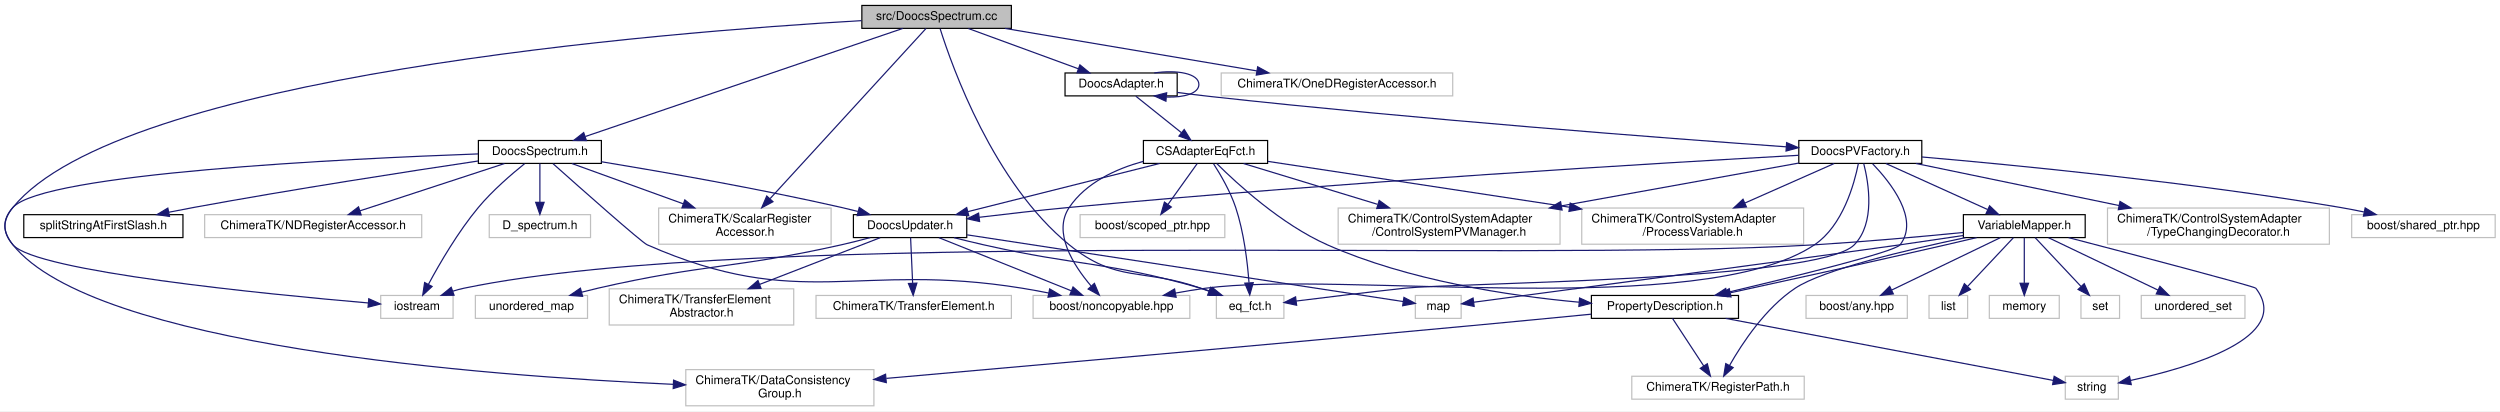
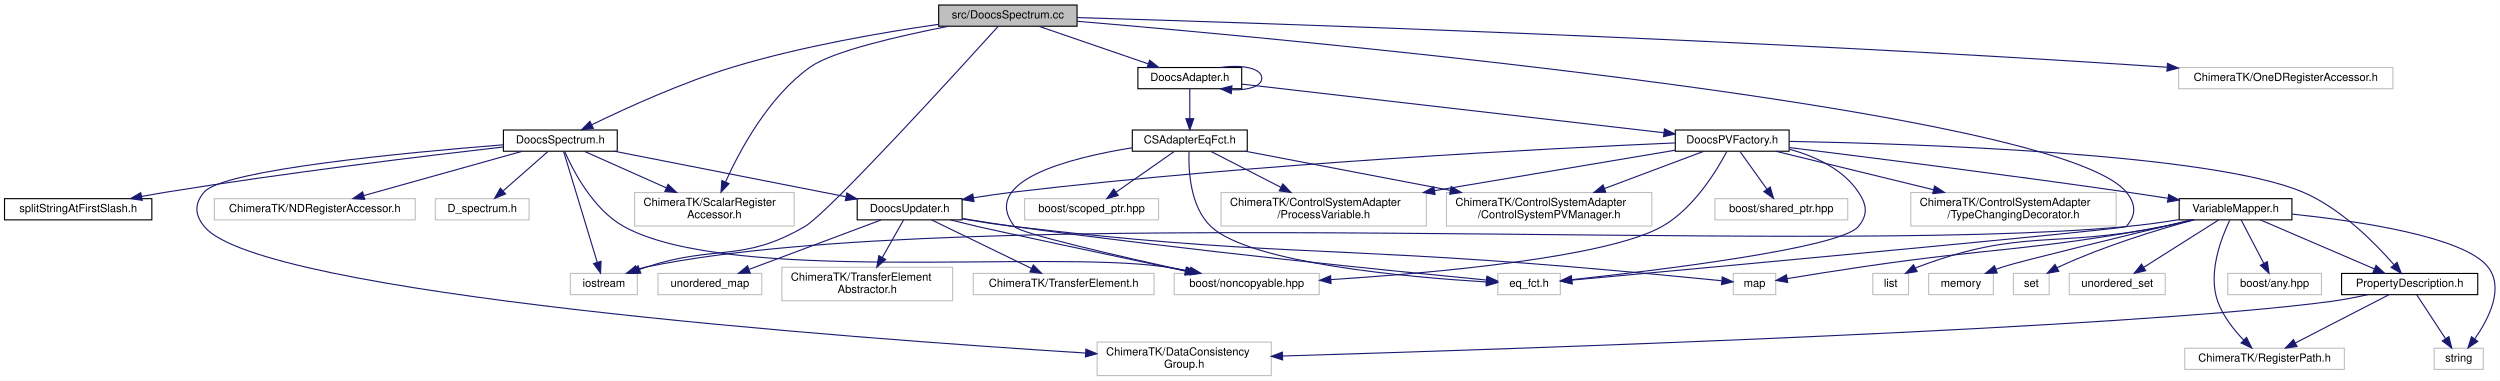
- <svg xmlns="http://www.w3.org/2000/svg" xmlns:xlink="http://www.w3.org/1999/xlink" width="2073pt" height="341pt" viewBox="0.00 0.00 2073.22 341.00">
+ <svg xmlns="http://www.w3.org/2000/svg" xmlns:xlink="http://www.w3.org/1999/xlink" width="2240pt" height="341pt" viewBox="0.00 0.00 2239.90 341.00">
  <g id="graph0" class="graph" transform="scale(1 1) rotate(0) translate(4 337)">
-     <polygon fill="#ffffff" stroke="transparent" points="-4,4 -4,-337 2069.22,-337 2069.22,4 -4,4" />
+     <polygon fill="#ffffff" stroke="transparent" points="-4,4 -4,-337 2235.903,-337 2235.903,4 -4,4" />
    <g id="node1" class="node">
-       <polygon fill="#bfbfbf" stroke="#000000" points="710.721,-313.5 710.721,-332.5 834.721,-332.5 834.721,-313.5 710.721,-313.5" />
-       <text text-anchor="middle" x="772.721" y="-320.5" font-family="Helvetica,sans-Serif" font-size="10.00" fill="#000000">src/DoocsSpectrum.cc</text>
+       <polygon fill="#bfbfbf" stroke="#000000" points="837,-313.5 837,-332.5 961,-332.5 961,-313.5 837,-313.5" />
+       <text text-anchor="middle" x="899" y="-320.5" font-family="Helvetica,sans-Serif" font-size="10.00" fill="#000000">src/DoocsSpectrum.cc</text>
    </g>
    <g id="node2" class="node">
      <g id="a_node2">
        <a xlink:href="_doocs_spectrum_8h.html" target="_top" xlink:title="DoocsSpectrum.h">
-           <polygon fill="#ffffff" stroke="#000000" points="392.721,-201.5 392.721,-220.5 494.721,-220.5 494.721,-201.5 392.721,-201.5" />
-           <text text-anchor="middle" x="443.721" y="-208.5" font-family="Helvetica,sans-Serif" font-size="10.00" fill="#000000">DoocsSpectrum.h</text>
+           <polygon fill="#ffffff" stroke="#000000" points="447,-201.5 447,-220.5 549,-220.5 549,-201.5 447,-201.5" />
+           <text text-anchor="middle" x="498" y="-208.5" font-family="Helvetica,sans-Serif" font-size="10.00" fill="#000000">DoocsSpectrum.h</text>
        </a>
      </g>
    </g>
    <g id="edge1" class="edge">
-       <path fill="none" stroke="#191970" d="M744.67,-313.451C685.548,-293.324 548.108,-246.536 481.395,-223.825" />
-       <polygon fill="#191970" stroke="#191970" points="482.294,-220.434 471.7,-220.525 480.038,-227.061 482.294,-220.434" />
+       <path fill="none" stroke="#191970" d="M836.947,-315.213C786.663,-307.998 714.342,-295.553 653,-277 607.277,-263.171 556.806,-240.124 526.256,-225.249" />
+       <polygon fill="#191970" stroke="#191970" points="527.587,-222.003 517.069,-220.729 524.496,-228.284 527.587,-222.003" />
    </g>
    <g id="node8" class="node">
-       <polygon fill="#ffffff" stroke="#bfbfbf" points="1004.721,-73 1004.721,-92 1060.72,-92 1060.72,-73 1004.721,-73" />
-       <text text-anchor="middle" x="1032.72" y="-80" font-family="Helvetica,sans-Serif" font-size="10.00" fill="#000000">eq_fct.h</text>
+       <polygon fill="#ffffff" stroke="#bfbfbf" points="1338,-73 1338,-92 1394,-92 1394,-73 1338,-73" />
+       <text text-anchor="middle" x="1366" y="-80" font-family="Helvetica,sans-Serif" font-size="10.00" fill="#000000">eq_fct.h</text>
+     </g>
+     <g id="edge47" class="edge">
+       <path fill="none" stroke="#191970" d="M961.031,-317.939C1170.277,-300.24 1840.465,-238.2 1901,-165 1909.78,-154.382 1910.264,-144.198 1901,-134 1898.902,-131.69 1526.415,-97.25 1404.285,-86.015" />
+       <polygon fill="#191970" stroke="#191970" points="1404.538,-82.524 1394.26,-85.093 1403.897,-89.495 1404.538,-82.524" />
+     </g>
+     <g id="node13" class="node">
+       <polygon fill="#ffffff" stroke="#bfbfbf" points="564.5,-134.5 564.5,-164.5 707.5,-164.5 707.5,-134.5 564.5,-134.5" />
+       <text text-anchor="start" x="572.5" y="-152.5" font-family="Helvetica,sans-Serif" font-size="10.00" fill="#000000">ChimeraTK/ScalarRegister</text>
+       <text text-anchor="middle" x="636" y="-141.5" font-family="Helvetica,sans-Serif" font-size="10.00" fill="#000000">Accessor.h</text>
    </g>
    <g id="edge49" class="edge">
-       <path fill="none" stroke="#191970" d="M775.672,-313.105C785.47,-281.95 819.91,-184.933 882.721,-134 922.347,-101.866 943.626,-115.024 991.721,-98 993.96,-97.207 996.263,-96.377 998.581,-95.531" />
-       <polygon fill="#191970" stroke="#191970" points="999.907,-98.772 1008.067,-92.014 997.474,-92.209 999.907,-98.772" />
-     </g>
-     <g id="node13" class="node">
-       <polygon fill="#ffffff" stroke="#bfbfbf" points="542.221,-134.5 542.221,-164.5 685.221,-164.5 685.221,-134.5 542.221,-134.5" />
-       <text text-anchor="start" x="550.221" y="-152.5" font-family="Helvetica,sans-Serif" font-size="10.00" fill="#000000">ChimeraTK/ScalarRegister</text>
-       <text text-anchor="middle" x="613.721" y="-141.5" font-family="Helvetica,sans-Serif" font-size="10.00" fill="#000000">Accessor.h</text>
-     </g>
-     <g id="edge51" class="edge">
-       <path fill="none" stroke="#191970" d="M763.946,-313.425C739.451,-286.697 669.836,-210.733 634.639,-172.327" />
-       <polygon fill="#191970" stroke="#191970" points="637.017,-169.74 627.68,-164.732 631.856,-174.47 637.017,-169.74" />
+       <path fill="none" stroke="#191970" d="M845.727,-313.466C801.178,-304.721 741.827,-291.03 722,-277 684.957,-250.787 659.193,-203.181 646.06,-174.143" />
+       <polygon fill="#191970" stroke="#191970" points="649.152,-172.476 641.944,-164.711 642.736,-175.276 649.152,-172.476" />
    </g>
    <g id="node15" class="node">
-       <polygon fill="#ffffff" stroke="#bfbfbf" points="311.721,-73 311.721,-92 371.721,-92 371.721,-73 311.721,-73" />
-       <text text-anchor="middle" x="341.721" y="-80" font-family="Helvetica,sans-Serif" font-size="10.00" fill="#000000">iostream</text>
-     </g>
-     <g id="edge52" class="edge">
-       <path fill="none" stroke="#191970" d="M710.54,-319.913C544.229,-310.229 95.761,-274.281 6.721,-165 -1.982,-154.319 -2.251,-144.456 6.721,-134 25.733,-111.842 216.621,-93.087 301.453,-85.776" />
-       <polygon fill="#191970" stroke="#191970" points="301.827,-89.257 311.494,-84.922 301.233,-82.282 301.827,-89.257" />
+       <polygon fill="#ffffff" stroke="#bfbfbf" points="507,-73 507,-92 567,-92 567,-73 507,-73" />
+       <text text-anchor="middle" x="537" y="-80" font-family="Helvetica,sans-Serif" font-size="10.00" fill="#000000">iostream</text>
+     </g>
+     <g id="edge50" class="edge">
+       <path fill="none" stroke="#191970" d="M890.273,-313.336C856.962,-276.533 738.604,-146.575 717,-134 661.102,-101.464 637.512,-117.985 576,-98 573.72,-97.259 571.381,-96.453 569.037,-95.61" />
+       <polygon fill="#191970" stroke="#191970" points="570.097,-92.269 559.505,-92.013 567.626,-98.818 570.097,-92.269" />
    </g>
    <g id="node16" class="node">
      <g id="a_node16">
        <a xlink:href="_doocs_adapter_8h.html" target="_top" xlink:title="DoocsAdapter.h">
-           <polygon fill="#ffffff" stroke="#000000" points="879.221,-257.5 879.221,-276.5 972.221,-276.5 972.221,-257.5 879.221,-257.5" />
-           <text text-anchor="middle" x="925.721" y="-264.5" font-family="Helvetica,sans-Serif" font-size="10.00" fill="#000000">DoocsAdapter.h</text>
+           <polygon fill="#ffffff" stroke="#000000" points="1015.5,-257.5 1015.5,-276.5 1108.5,-276.5 1108.5,-257.5 1015.5,-257.5" />
+           <text text-anchor="middle" x="1062" y="-264.5" font-family="Helvetica,sans-Serif" font-size="10.00" fill="#000000">DoocsAdapter.h</text>
        </a>
      </g>
    </g>
    <g id="edge16" class="edge">
-       <path fill="none" stroke="#191970" d="M799.022,-313.373C824.133,-304.182 862.164,-290.262 890.008,-280.071" />
-       <polygon fill="#191970" stroke="#191970" points="891.574,-283.225 899.762,-276.501 889.168,-276.652 891.574,-283.225" />
+       <path fill="none" stroke="#191970" d="M927.021,-313.373C954.008,-304.102 995.002,-290.018 1024.731,-279.804" />
+       <polygon fill="#191970" stroke="#191970" points="1026.025,-283.06 1034.345,-276.501 1023.75,-276.44 1026.025,-283.06" />
    </g>
    <g id="node33" class="node">
-       <polygon fill="#ffffff" stroke="#bfbfbf" points="1008.721,-257.5 1008.721,-276.5 1200.72,-276.5 1200.72,-257.5 1008.721,-257.5" />
-       <text text-anchor="middle" x="1104.72" y="-264.5" font-family="Helvetica,sans-Serif" font-size="10.00" fill="#000000">ChimeraTK/OneDRegisterAccessor.h</text>
-     </g>
-     <g id="edge50" class="edge">
-       <path fill="none" stroke="#191970" d="M829.416,-313.437C887.31,-303.672 977.133,-288.521 1038.317,-278.201" />
-       <polygon fill="#191970" stroke="#191970" points="1038.98,-281.638 1048.259,-276.524 1037.816,-274.736 1038.98,-281.638" />
+       <polygon fill="#ffffff" stroke="#bfbfbf" points="1948,-257.5 1948,-276.5 2140,-276.5 2140,-257.5 1948,-257.5" />
+       <text text-anchor="middle" x="2044" y="-264.5" font-family="Helvetica,sans-Serif" font-size="10.00" fill="#000000">ChimeraTK/OneDRegisterAccessor.h</text>
+     </g>
+     <g id="edge48" class="edge">
+       <path fill="none" stroke="#191970" d="M961.179,-321.24C1122.109,-316.465 1565.445,-301.929 1934,-277 1935.124,-276.924 1936.254,-276.846 1937.39,-276.767" />
+       <polygon fill="#191970" stroke="#191970" points="1938.018,-280.23 1947.736,-276.01 1937.507,-273.249 1938.018,-280.23" />
    </g>
    <g id="node3" class="node">
-       <polygon fill="#ffffff" stroke="#bfbfbf" points="401.721,-140 401.721,-159 485.721,-159 485.721,-140 401.721,-140" />
-       <text text-anchor="middle" x="443.721" y="-147" font-family="Helvetica,sans-Serif" font-size="10.00" fill="#000000">D_spectrum.h</text>
+       <polygon fill="#ffffff" stroke="#bfbfbf" points="386,-140 386,-159 470,-159 470,-140 386,-140" />
+       <text text-anchor="middle" x="428" y="-147" font-family="Helvetica,sans-Serif" font-size="10.00" fill="#000000">D_spectrum.h</text>
    </g>
    <g id="edge2" class="edge">
-       <path fill="none" stroke="#191970" d="M443.721,-201.391C443.721,-192.866 443.721,-180.139 443.721,-169.423" />
-       <polygon fill="#191970" stroke="#191970" points="447.221,-169.245 443.721,-159.245 440.221,-169.245 447.221,-169.245" />
+       <path fill="none" stroke="#191970" d="M487.062,-201.391C476.338,-191.968 459.771,-177.413 446.91,-166.114" />
+       <polygon fill="#191970" stroke="#191970" points="448.914,-163.216 439.092,-159.245 444.294,-168.475 448.914,-163.216" />
    </g>
    <g id="node4" class="node">
-       <polygon fill="#ffffff" stroke="#bfbfbf" points="852.721,-73 852.721,-92 982.721,-92 982.721,-73 852.721,-73" />
-       <text text-anchor="middle" x="917.721" y="-80" font-family="Helvetica,sans-Serif" font-size="10.00" fill="#000000">boost/noncopyable.hpp</text>
+       <polygon fill="#ffffff" stroke="#bfbfbf" points="1048,-73 1048,-92 1178,-92 1178,-73 1048,-73" />
+       <text text-anchor="middle" x="1113" y="-80" font-family="Helvetica,sans-Serif" font-size="10.00" fill="#000000">boost/noncopyable.hpp</text>
    </g>
    <g id="edge3" class="edge">
-       <path fill="none" stroke="#191970" d="M454.643,-201.247C477.383,-180.984 528.091,-136.035 532.721,-134 660.097,-77.995 706.372,-120.286 843.721,-98 850.847,-96.844 858.326,-95.469 865.679,-94.023" />
-       <polygon fill="#191970" stroke="#191970" points="866.473,-97.433 875.581,-92.02 865.086,-90.572 866.473,-97.433" />
+       <path fill="none" stroke="#191970" d="M501.894,-201.328C509.333,-184.282 527.327,-149.258 555,-134 649.447,-81.924 932.208,-113.088 1039,-98 1046.501,-96.94 1054.38,-95.571 1062.087,-94.085" />
+       <polygon fill="#191970" stroke="#191970" points="1062.956,-97.48 1072.071,-92.08 1061.578,-90.617 1062.956,-97.48" />
    </g>
    <g id="node5" class="node">
      <g id="a_node5">
        <a xlink:href="_doocs_updater_8h.html" target="_top" xlink:title="DoocsUpdater.h">
-           <polygon fill="#ffffff" stroke="#000000" points="703.721,-140 703.721,-159 797.721,-159 797.721,-140 703.721,-140" />
-           <text text-anchor="middle" x="750.721" y="-147" font-family="Helvetica,sans-Serif" font-size="10.00" fill="#000000">DoocsUpdater.h</text>
+           <polygon fill="#ffffff" stroke="#000000" points="764,-140 764,-159 858,-159 858,-140 764,-140" />
+           <text text-anchor="middle" x="811" y="-147" font-family="Helvetica,sans-Serif" font-size="10.00" fill="#000000">DoocsUpdater.h</text>
        </a>
      </g>
    </g>
    <g id="edge4" class="edge">
-       <path fill="none" stroke="#191970" d="M494.729,-202.898C545.432,-194.543 625.301,-180.569 693.721,-165 698.172,-163.987 702.799,-162.858 707.405,-161.683" />
-       <polygon fill="#191970" stroke="#191970" points="708.597,-164.989 717.382,-159.067 706.821,-158.218 708.597,-164.989" />
+       <path fill="none" stroke="#191970" d="M546.563,-201.458C602.563,-190.455 694.515,-172.388 753.895,-160.72" />
+       <polygon fill="#191970" stroke="#191970" points="754.723,-164.125 763.861,-158.762 753.374,-157.256 754.723,-164.125" />
    </g>
    <g id="node11" class="node">
      <g id="a_node11">
        <a xlink:href="split_string_at_first_slash_8h.html" target="_top" xlink:title="splitStringAtFirstSlash.h">
-           <polygon fill="#ffffff" stroke="#000000" points="15.72,-140 15.72,-159 147.72,-159 147.72,-140 15.72,-140" />
-           <text text-anchor="middle" x="81.721" y="-147" font-family="Helvetica,sans-Serif" font-size="10.00" fill="#000000">splitStringAtFirstSlash.h</text>
+           <polygon fill="#ffffff" stroke="#000000" points="0,-140 0,-159 132,-159 132,-140 0,-140" />
+           <text text-anchor="middle" x="66" y="-147" font-family="Helvetica,sans-Serif" font-size="10.00" fill="#000000">splitStringAtFirstSlash.h</text>
        </a>
      </g>
    </g>
    <g id="edge11" class="edge">
-       <path fill="none" stroke="#191970" d="M392.536,-203.505C335.039,-194.921 238.99,-180.086 156.72,-165 150.043,-163.775 143.045,-162.423 136.12,-161.042" />
-       <polygon fill="#191970" stroke="#191970" points="136.569,-157.562 126.073,-159.01 135.181,-164.423 136.569,-157.562" />
+       <path fill="none" stroke="#191970" d="M446.851,-205.314C378.22,-197.457 252.617,-182.278 146,-165 138.523,-163.788 130.675,-162.405 122.937,-160.976" />
+       <polygon fill="#191970" stroke="#191970" points="123.344,-157.491 112.87,-159.081 122.049,-164.371 123.344,-157.491" />
    </g>
    <g id="node12" class="node">
-       <polygon fill="#ffffff" stroke="#bfbfbf" points="165.72,-140 165.72,-159 345.721,-159 345.721,-140 165.72,-140" />
-       <text text-anchor="middle" x="255.72" y="-147" font-family="Helvetica,sans-Serif" font-size="10.00" fill="#000000">ChimeraTK/NDRegisterAccessor.h</text>
+       <polygon fill="#ffffff" stroke="#bfbfbf" points="188,-140 188,-159 368,-159 368,-140 188,-140" />
+       <text text-anchor="middle" x="278" y="-147" font-family="Helvetica,sans-Serif" font-size="10.00" fill="#000000">ChimeraTK/NDRegisterAccessor.h</text>
    </g>
    <g id="edge12" class="edge">
-       <path fill="none" stroke="#191970" d="M414.346,-201.391C382.062,-190.83 330.067,-173.821 294.466,-162.175" />
-       <polygon fill="#191970" stroke="#191970" points="295.482,-158.825 284.889,-159.042 293.305,-165.478 295.482,-158.825" />
+       <path fill="none" stroke="#191970" d="M463.625,-201.391C425.443,-190.717 363.698,-173.457 322.012,-161.803" />
+       <polygon fill="#191970" stroke="#191970" points="322.707,-158.363 312.134,-159.042 320.822,-165.105 322.707,-158.363" />
    </g>
    <g id="edge13" class="edge">
-       <path fill="none" stroke="#191970" d="M470.283,-201.391C494.888,-192.489 532.156,-179.007 562.537,-168.017" />
-       <polygon fill="#191970" stroke="#191970" points="563.921,-171.238 572.134,-164.545 561.54,-164.655 563.921,-171.238" />
+       <path fill="none" stroke="#191970" d="M519.562,-201.391C539.104,-192.682 568.484,-179.589 592.842,-168.734" />
+       <polygon fill="#191970" stroke="#191970" points="594.532,-171.812 602.241,-164.545 591.683,-165.418 594.532,-171.812" />
    </g>
    <g id="node14" class="node">
-       <polygon fill="#ffffff" stroke="#bfbfbf" points="564.721,-.5 564.721,-30.5 720.721,-30.5 720.721,-.5 564.721,-.5" />
-       <text text-anchor="start" x="572.721" y="-18.5" font-family="Helvetica,sans-Serif" font-size="10.00" fill="#000000">ChimeraTK/DataConsistency</text>
-       <text text-anchor="middle" x="642.721" y="-7.5" font-family="Helvetica,sans-Serif" font-size="10.00" fill="#000000">Group.h</text>
+       <polygon fill="#ffffff" stroke="#bfbfbf" points="979,-.5 979,-30.5 1135,-30.5 1135,-.5 979,-.5" />
+       <text text-anchor="start" x="987" y="-18.5" font-family="Helvetica,sans-Serif" font-size="10.00" fill="#000000">ChimeraTK/DataConsistency</text>
+       <text text-anchor="middle" x="1057" y="-7.5" font-family="Helvetica,sans-Serif" font-size="10.00" fill="#000000">Group.h</text>
    </g>
    <g id="edge14" class="edge">
-       <path fill="none" stroke="#191970" d="M392.565,-209.384C282.72,-205.387 32.146,-193.242 6.721,-165 -2.498,-154.76 -1.879,-144.764 6.721,-134 73.778,-50.067 395.762,-25.404 554.231,-18.298" />
-       <polygon fill="#191970" stroke="#191970" points="554.59,-21.786 564.429,-17.855 554.286,-14.792 554.59,-21.786" />
+       <path fill="none" stroke="#191970" d="M446.763,-207.249C361.059,-200.451 196.264,-184.932 179,-165 169.98,-154.586 170.316,-144.697 179,-134 228.389,-73.16 755.524,-34.091 968.493,-20.685" />
+       <polygon fill="#191970" stroke="#191970" points="968.938,-24.164 978.701,-20.047 968.502,-17.178 968.938,-24.164" />
    </g>
    <g id="edge15" class="edge">
-       <path fill="none" stroke="#191970" d="M431.057,-201.283C420.133,-192.524 404.331,-178.917 392.721,-165 375.948,-144.896 360.736,-118.78 351.377,-101.37" />
-       <polygon fill="#191970" stroke="#191970" points="354.326,-99.459 346.574,-92.237 348.13,-102.717 354.326,-99.459" />
+       <path fill="none" stroke="#191970" d="M500.931,-201.342C507.312,-180.318 522.566,-130.06 531.05,-102.104" />
+       <polygon fill="#191970" stroke="#191970" points="534.48,-102.856 534.035,-92.27 527.781,-100.823 534.48,-102.856" />
    </g>
    <g id="edge7" class="edge">
-       <path fill="none" stroke="#191970" d="M774.648,-139.9C803.418,-128.358 851.877,-108.916 884.322,-95.899" />
-       <polygon fill="#191970" stroke="#191970" points="885.86,-99.053 893.838,-92.082 883.254,-92.557 885.86,-99.053" />
+       <path fill="none" stroke="#191970" d="M847.717,-139.928C855.708,-137.913 864.126,-135.841 872,-134 889.894,-129.816 992.319,-108.052 1057.753,-94.189" />
+       <polygon fill="#191970" stroke="#191970" points="1058.861,-97.532 1067.919,-92.036 1057.411,-90.684 1058.861,-97.532" />
    </g>
    <g id="node6" class="node">
-       <polygon fill="#ffffff" stroke="#bfbfbf" points="501.221,-67.5 501.221,-97.5 654.221,-97.5 654.221,-67.5 501.221,-67.5" />
-       <text text-anchor="start" x="509.221" y="-85.5" font-family="Helvetica,sans-Serif" font-size="10.00" fill="#000000">ChimeraTK/TransferElement</text>
-       <text text-anchor="middle" x="577.721" y="-74.5" font-family="Helvetica,sans-Serif" font-size="10.00" fill="#000000">Abstractor.h</text>
+       <polygon fill="#ffffff" stroke="#bfbfbf" points="696.5,-67.5 696.5,-97.5 849.5,-97.5 849.5,-67.5 696.5,-67.5" />
+       <text text-anchor="start" x="704.5" y="-85.5" font-family="Helvetica,sans-Serif" font-size="10.00" fill="#000000">ChimeraTK/TransferElement</text>
+       <text text-anchor="middle" x="773" y="-74.5" font-family="Helvetica,sans-Serif" font-size="10.00" fill="#000000">Abstractor.h</text>
    </g>
    <g id="edge5" class="edge">
-       <path fill="none" stroke="#191970" d="M725.934,-139.9C699.913,-129.823 658.345,-113.725 625.844,-101.138" />
-       <polygon fill="#191970" stroke="#191970" points="627.097,-97.87 616.508,-97.522 624.569,-104.397 627.097,-97.87" />
+       <path fill="none" stroke="#191970" d="M805.556,-139.9C800.6,-131.164 793.079,-117.902 786.513,-106.326" />
+       <polygon fill="#191970" stroke="#191970" points="789.498,-104.493 781.52,-97.522 783.409,-107.947 789.498,-104.493" />
    </g>
    <g id="node7" class="node">
-       <polygon fill="#ffffff" stroke="#bfbfbf" points="672.721,-73 672.721,-92 834.721,-92 834.721,-73 672.721,-73" />
-       <text text-anchor="middle" x="753.721" y="-80" font-family="Helvetica,sans-Serif" font-size="10.00" fill="#000000">ChimeraTK/TransferElement.h</text>
+       <polygon fill="#ffffff" stroke="#bfbfbf" points="868,-73 868,-92 1030,-92 1030,-73 868,-73" />
+       <text text-anchor="middle" x="949" y="-80" font-family="Helvetica,sans-Serif" font-size="10.00" fill="#000000">ChimeraTK/TransferElement.h</text>
    </g>
    <g id="edge6" class="edge">
-       <path fill="none" stroke="#191970" d="M751.15,-139.9C751.587,-130.149 752.276,-114.76 752.831,-102.37" />
-       <polygon fill="#191970" stroke="#191970" points="756.341,-102.228 753.292,-92.082 749.348,-101.915 756.341,-102.228" />
+       <path fill="none" stroke="#191970" d="M830.772,-139.9C854.136,-128.557 893.214,-109.584 920.003,-96.578" />
+       <polygon fill="#191970" stroke="#191970" points="921.798,-99.598 929.265,-92.082 918.74,-93.301 921.798,-99.598" />
    </g>
    <g id="edge8" class="edge">
-       <path fill="none" stroke="#191970" d="M787.096,-139.931C795.184,-137.894 803.729,-135.813 811.721,-134 891.283,-115.948 913.3,-120.501 991.721,-98 994.463,-97.213 997.283,-96.324 1000.097,-95.38" />
-       <polygon fill="#191970" stroke="#191970" points="1001.279,-98.674 1009.527,-92.024 998.933,-92.079 1001.279,-98.674" />
+       <path fill="none" stroke="#191970" d="M858.265,-141.212C873.191,-138.727 889.763,-136.106 905,-134 1061.51,-112.369 1248.888,-93.645 1327.898,-86.078" />
+       <polygon fill="#191970" stroke="#191970" points="1328.25,-89.56 1337.873,-85.126 1327.586,-82.591 1328.25,-89.56" />
    </g>
    <g id="node9" class="node">
-       <polygon fill="#ffffff" stroke="#bfbfbf" points="1169.72,-73 1169.72,-92 1207.72,-92 1207.72,-73 1169.72,-73" />
-       <text text-anchor="middle" x="1188.72" y="-80" font-family="Helvetica,sans-Serif" font-size="10.00" fill="#000000">map</text>
+       <polygon fill="#ffffff" stroke="#bfbfbf" points="1549,-73 1549,-92 1587,-92 1587,-73 1549,-73" />
+       <text text-anchor="middle" x="1568" y="-80" font-family="Helvetica,sans-Serif" font-size="10.00" fill="#000000">map</text>
    </g>
    <g id="edge9" class="edge">
-       <path fill="none" stroke="#191970" d="M798.01,-142.266C888.881,-128.366 1085.452,-98.297 1159.611,-86.953" />
-       <polygon fill="#191970" stroke="#191970" points="1160.281,-90.391 1169.637,-85.419 1159.223,-83.472 1160.281,-90.391" />
+       <path fill="none" stroke="#191970" d="M858.218,-140.849C873.142,-138.348 889.725,-135.808 905,-134 1125.373,-107.921 1181.851,-116.379 1403,-98 1450.4,-94.061 1505.387,-88.746 1538.397,-85.474" />
+       <polygon fill="#191970" stroke="#191970" points="1539.102,-88.921 1548.706,-84.448 1538.409,-81.956 1539.102,-88.921" />
    </g>
    <g id="node10" class="node">
-       <polygon fill="#ffffff" stroke="#bfbfbf" points="390.221,-73 390.221,-92 483.221,-92 483.221,-73 390.221,-73" />
-       <text text-anchor="middle" x="436.721" y="-80" font-family="Helvetica,sans-Serif" font-size="10.00" fill="#000000">unordered_map</text>
+       <polygon fill="#ffffff" stroke="#bfbfbf" points="585.5,-73 585.5,-92 678.5,-92 678.5,-73 585.5,-73" />
+       <text text-anchor="middle" x="632" y="-80" font-family="Helvetica,sans-Serif" font-size="10.00" fill="#000000">unordered_map</text>
    </g>
    <g id="edge10" class="edge">
-       <path fill="none" stroke="#191970" d="M717.69,-139.982C709.865,-137.877 701.525,-135.753 693.721,-134 604.745,-114.016 580.604,-118.393 491.721,-98 487.36,-97 482.83,-95.871 478.324,-94.69" />
-       <polygon fill="#191970" stroke="#191970" points="479.143,-91.285 468.575,-92.05 477.313,-98.042 479.143,-91.285" />
-     </g>
-     <g id="edge28" class="edge">
-       <path fill="none" stroke="#191970" d="M953.23,-276.525C971.922,-279.308 990.221,-276.133 990.221,-267 990.221,-259.58 978.14,-256.092 963.585,-256.538" />
-       <polygon fill="#191970" stroke="#191970" points="962.874,-253.088 953.23,-257.475 963.505,-260.059 962.874,-253.088" />
+       <path fill="none" stroke="#191970" d="M785.354,-139.9C754.383,-128.308 702.127,-108.749 667.349,-95.731" />
+       <polygon fill="#191970" stroke="#191970" points="668.191,-92.309 657.599,-92.082 665.737,-98.865 668.191,-92.309" />
+     </g>
+     <g id="edge23" class="edge">
+       <path fill="none" stroke="#191970" d="M1089.509,-276.525C1108.201,-279.308 1126.5,-276.133 1126.5,-267 1126.5,-259.58 1114.42,-256.092 1099.864,-256.538" />
+       <polygon fill="#191970" stroke="#191970" points="1099.153,-253.088 1089.509,-257.475 1099.784,-260.059 1099.153,-253.088" />
    </g>
    <g id="node17" class="node">
      <g id="a_node17">
        <a xlink:href="_c_s_adapter_eq_fct_8h.html" target="_top" xlink:title="CSAdapterEqFct.h">
-           <polygon fill="#ffffff" stroke="#000000" points="944.221,-201.5 944.221,-220.5 1047.22,-220.5 1047.22,-201.5 944.221,-201.5" />
-           <text text-anchor="middle" x="995.721" y="-208.5" font-family="Helvetica,sans-Serif" font-size="10.00" fill="#000000">CSAdapterEqFct.h</text>
+           <polygon fill="#ffffff" stroke="#000000" points="1010.5,-201.5 1010.5,-220.5 1113.5,-220.5 1113.5,-201.5 1010.5,-201.5" />
+           <text text-anchor="middle" x="1062" y="-208.5" font-family="Helvetica,sans-Serif" font-size="10.00" fill="#000000">CSAdapterEqFct.h</text>
        </a>
      </g>
    </g>
    <g id="edge17" class="edge">
-       <path fill="none" stroke="#191970" d="M937.914,-257.245C948.353,-248.894 963.586,-236.708 975.794,-226.941" />
-       <polygon fill="#191970" stroke="#191970" points="978.045,-229.623 983.667,-220.643 973.672,-224.157 978.045,-229.623" />
-     </g>
-     <g id="node24" class="node">
-       <g id="a_node24">
-         <a xlink:href="_doocs_p_v_factory_8h.html" target="_top" xlink:title="DoocsPVFactory.h">
-           <polygon fill="#ffffff" stroke="#000000" points="1487.72,-201.5 1487.72,-220.5 1589.72,-220.5 1589.72,-201.5 1487.72,-201.5" />
-           <text text-anchor="middle" x="1538.72" y="-208.5" font-family="Helvetica,sans-Serif" font-size="10.00" fill="#000000">DoocsPVFactory.h</text>
-         </a>
-       </g>
-     </g>
-     <g id="edge29" class="edge">
-       <path fill="none" stroke="#191970" d="M972.258,-260.356C981.355,-259.158 990.829,-257.98 999.721,-257 1172.379,-237.978 1376.898,-222.431 1477.117,-215.267" />
-       <polygon fill="#191970" stroke="#191970" points="1477.633,-218.739 1487.359,-214.538 1477.136,-211.757 1477.633,-218.739" />
-     </g>
-     <g id="edge18" class="edge">
-       <path fill="none" stroke="#191970" d="M944.188,-203.23C921.343,-196.939 896.552,-185.563 882.721,-165 868.841,-144.364 885.939,-117.334 900.742,-99.94" />
-       <polygon fill="#191970" stroke="#191970" points="903.582,-102.017 907.678,-92.246 898.383,-97.33 903.582,-102.017" />
-     </g>
-     <g id="edge23" class="edge">
-       <path fill="none" stroke="#191970" d="M957.708,-201.458C914.883,-190.708 845.2,-173.216 798.671,-161.536" />
-       <polygon fill="#191970" stroke="#191970" points="799.373,-158.104 788.822,-159.064 797.669,-164.894 799.373,-158.104" />
-     </g>
-     <g id="edge20" class="edge">
-       <path fill="none" stroke="#191970" d="M1002.36,-201.237C1008.153,-192.231 1016.302,-178.282 1020.721,-165 1027.55,-144.468 1030.496,-119.781 1031.764,-102.794" />
-       <polygon fill="#191970" stroke="#191970" points="1035.282,-102.606 1032.402,-92.41 1028.295,-102.177 1035.282,-102.606" />
-     </g>
-     <g id="node18" class="node">
-       <polygon fill="#ffffff" stroke="#bfbfbf" points="891.721,-140 891.721,-159 1011.721,-159 1011.721,-140 891.721,-140" />
-       <text text-anchor="middle" x="951.721" y="-147" font-family="Helvetica,sans-Serif" font-size="10.00" fill="#000000">boost/scoped_ptr.hpp</text>
-     </g>
-     <g id="edge19" class="edge">
-       <path fill="none" stroke="#191970" d="M988.846,-201.391C982.361,-192.327 972.479,-178.515 964.54,-167.419" />
-       <polygon fill="#191970" stroke="#191970" points="967.358,-165.341 958.692,-159.245 961.665,-169.414 967.358,-165.341" />
-     </g>
-     <g id="node19" class="node">
-       <polygon fill="#ffffff" stroke="#bfbfbf" points="1105.72,-134.5 1105.72,-164.5 1289.72,-164.5 1289.72,-134.5 1105.72,-134.5" />
-       <text text-anchor="start" x="1113.72" y="-152.5" font-family="Helvetica,sans-Serif" font-size="10.00" fill="#000000">ChimeraTK/ControlSystemAdapter</text>
-       <text text-anchor="middle" x="1197.72" y="-141.5" font-family="Helvetica,sans-Serif" font-size="10.00" fill="#000000">/ControlSystemPVManager.h</text>
-     </g>
-     <g id="edge21" class="edge">
-       <path fill="none" stroke="#191970" d="M1027.283,-201.391C1056.899,-192.374 1101.955,-178.656 1138.304,-167.59" />
-       <polygon fill="#191970" stroke="#191970" points="1139.759,-170.805 1148.306,-164.545 1137.72,-164.109 1139.759,-170.805" />
-     </g>
-     <g id="node20" class="node">
-       <polygon fill="#ffffff" stroke="#bfbfbf" points="1307.72,-134.5 1307.72,-164.5 1491.72,-164.5 1491.72,-134.5 1307.72,-134.5" />
-       <text text-anchor="start" x="1315.72" y="-152.5" font-family="Helvetica,sans-Serif" font-size="10.00" fill="#000000">ChimeraTK/ControlSystemAdapter</text>
-       <text text-anchor="middle" x="1399.72" y="-141.5" font-family="Helvetica,sans-Serif" font-size="10.00" fill="#000000">/ProcessVariable.h</text>
-     </g>
-     <g id="edge22" class="edge">
-       <path fill="none" stroke="#191970" d="M1047.462,-203.171C1105.723,-194.349 1203.517,-179.525 1297.555,-165.177" />
-       <polygon fill="#191970" stroke="#191970" points="1298.166,-168.624 1307.523,-163.655 1297.109,-161.704 1298.166,-168.624" />
+       <path fill="none" stroke="#191970" d="M1062,-257.245C1062,-249.938 1062,-239.694 1062,-230.705" />
+       <polygon fill="#191970" stroke="#191970" points="1065.5,-230.643 1062,-220.643 1058.5,-230.643 1065.5,-230.643" />
    </g>
    <g id="node21" class="node">
      <g id="a_node21">
+         <a xlink:href="_doocs_p_v_factory_8h.html" target="_top" xlink:title="DoocsPVFactory.h">
+           <polygon fill="#ffffff" stroke="#000000" points="1497,-201.5 1497,-220.5 1599,-220.5 1599,-201.5 1497,-201.5" />
+           <text text-anchor="middle" x="1548" y="-208.5" font-family="Helvetica,sans-Serif" font-size="10.00" fill="#000000">DoocsPVFactory.h</text>
+         </a>
+       </g>
+     </g>
+     <g id="edge24" class="edge">
+       <path fill="none" stroke="#191970" d="M1108.6,-261.63C1196.828,-251.464 1388.227,-229.41 1486.721,-218.061" />
+       <polygon fill="#191970" stroke="#191970" points="1487.287,-221.519 1496.82,-216.897 1486.486,-214.565 1487.287,-221.519" />
+     </g>
+     <g id="edge18" class="edge">
+       <path fill="none" stroke="#191970" d="M1010.485,-204.611C953.333,-195.383 873.099,-174.763 905,-134 909.836,-127.821 998.664,-107.413 1058.659,-94.218" />
+       <polygon fill="#191970" stroke="#191970" points="1059.741,-97.564 1068.76,-92.005 1058.243,-90.726 1059.741,-97.564" />
+     </g>
+     <g id="edge20" class="edge">
+       <path fill="none" stroke="#191970" d="M1061.315,-201.338C1060.727,-184.939 1062.127,-151.717 1081,-134 1116.13,-101.021 1258.405,-88.557 1327.7,-84.374" />
+       <polygon fill="#191970" stroke="#191970" points="1327.989,-87.864 1337.771,-83.794 1327.586,-80.875 1327.989,-87.864" />
+     </g>
+     <g id="node18" class="node">
+       <polygon fill="#ffffff" stroke="#bfbfbf" points="914,-140 914,-159 1034,-159 1034,-140 914,-140" />
+       <text text-anchor="middle" x="974" y="-147" font-family="Helvetica,sans-Serif" font-size="10.00" fill="#000000">boost/scoped_ptr.hpp</text>
+     </g>
+     <g id="edge19" class="edge">
+       <path fill="none" stroke="#191970" d="M1048.25,-201.391C1034.301,-191.642 1012.49,-176.399 996.11,-164.952" />
+       <polygon fill="#191970" stroke="#191970" points="997.855,-161.901 987.653,-159.042 993.845,-167.639 997.855,-161.901" />
+     </g>
+     <g id="node19" class="node">
+       <polygon fill="#ffffff" stroke="#bfbfbf" points="1292,-134.5 1292,-164.5 1476,-164.5 1476,-134.5 1292,-134.5" />
+       <text text-anchor="start" x="1300" y="-152.5" font-family="Helvetica,sans-Serif" font-size="10.00" fill="#000000">ChimeraTK/ControlSystemAdapter</text>
+       <text text-anchor="middle" x="1384" y="-141.5" font-family="Helvetica,sans-Serif" font-size="10.00" fill="#000000">/ControlSystemPVManager.h</text>
+     </g>
+     <g id="edge21" class="edge">
+       <path fill="none" stroke="#191970" d="M1111.959,-201.458C1160.803,-192.129 1236.232,-177.723 1295.286,-166.444" />
+       <polygon fill="#191970" stroke="#191970" points="1296.197,-169.833 1305.362,-164.519 1294.883,-162.958 1296.197,-169.833" />
+     </g>
+     <g id="node20" class="node">
+       <polygon fill="#ffffff" stroke="#bfbfbf" points="1090,-134.5 1090,-164.5 1274,-164.5 1274,-134.5 1090,-134.5" />
+       <text text-anchor="start" x="1098" y="-152.5" font-family="Helvetica,sans-Serif" font-size="10.00" fill="#000000">ChimeraTK/ControlSystemAdapter</text>
+       <text text-anchor="middle" x="1182" y="-141.5" font-family="Helvetica,sans-Serif" font-size="10.00" fill="#000000">/ProcessVariable.h</text>
+     </g>
+     <g id="edge22" class="edge">
+       <path fill="none" stroke="#191970" d="M1080.75,-201.391C1097.517,-192.798 1122.613,-179.936 1143.625,-169.167" />
+       <polygon fill="#191970" stroke="#191970" points="1145.342,-172.22 1152.645,-164.545 1142.149,-165.991 1145.342,-172.22" />
+     </g>
+     <g id="edge44" class="edge">
+       <path fill="none" stroke="#191970" d="M1543.304,-201.487C1534.46,-184.695 1513.62,-150.058 1485,-134 1435.625,-106.296 1282.035,-92.479 1188.355,-86.457" />
+       <polygon fill="#191970" stroke="#191970" points="1188.561,-82.963 1178.361,-85.83 1188.122,-89.95 1188.561,-82.963" />
+     </g>
+     <g id="edge25" class="edge">
+       <path fill="none" stroke="#191970" d="M1496.589,-208.93C1387.364,-204.18 1124.237,-190.862 905,-165 893.066,-163.592 880.334,-161.735 868.218,-159.797" />
+       <polygon fill="#191970" stroke="#191970" points="868.652,-156.321 858.218,-158.158 867.52,-163.229 868.652,-156.321" />
+     </g>
+     <g id="edge46" class="edge">
+       <path fill="none" stroke="#191970" d="M1599.24,-203.31C1622.165,-197.036 1647.11,-185.651 1661,-165 1668.689,-153.568 1669.865,-144.547 1661,-134 1644.606,-114.496 1480.343,-94.665 1404.283,-86.443" />
+       <polygon fill="#191970" stroke="#191970" points="1404.475,-82.944 1394.16,-85.362 1403.732,-89.905 1404.475,-82.944" />
+     </g>
+     <g id="edge41" class="edge">
+       <path fill="none" stroke="#191970" d="M1522.375,-201.391C1498.741,-192.528 1462.997,-179.124 1433.758,-168.159" />
+       <polygon fill="#191970" stroke="#191970" points="1434.711,-164.779 1424.119,-164.545 1432.253,-171.333 1434.711,-164.779" />
+     </g>
+     <g id="edge42" class="edge">
+       <path fill="none" stroke="#191970" d="M1496.724,-202.384C1441.126,-193.042 1351.021,-177.901 1281.44,-166.209" />
+       <polygon fill="#191970" stroke="#191970" points="1281.771,-162.716 1271.329,-164.51 1280.611,-169.619 1281.771,-162.716" />
+     </g>
+     <g id="node22" class="node">
+       <g id="a_node22">
        <a xlink:href="_property_description_8h.html" target="_top" xlink:title="PropertyDescription.h">
-           <polygon fill="#ffffff" stroke="#000000" points="1315.72,-73 1315.72,-92 1437.72,-92 1437.72,-73 1315.72,-73" />
-           <text text-anchor="middle" x="1376.72" y="-80" font-family="Helvetica,sans-Serif" font-size="10.00" fill="#000000">PropertyDescription.h</text>
-         </a>
-       </g>
-     </g>
-     <g id="edge24" class="edge">
-       <path fill="none" stroke="#191970" d="M1005.023,-201.404C1021.722,-184.797 1058.612,-150.864 1096.72,-134 1163.769,-104.328 1247.132,-91.751 1305.388,-86.421" />
-       <polygon fill="#191970" stroke="#191970" points="1305.94,-89.886 1315.601,-85.537 1305.336,-82.912 1305.94,-89.886" />
-     </g>
-     <g id="edge27" class="edge">
-       <path fill="none" stroke="#191970" d="M1315.569,-76.473C1285.755,-73.561 1249.37,-70.046 1216.72,-67 1044.764,-50.957 843.738,-33.135 731.019,-23.227" />
-       <polygon fill="#191970" stroke="#191970" points="730.992,-19.711 720.724,-22.322 730.38,-26.684 730.992,-19.711" />
-     </g>
-     <g id="node22" class="node">
-       <polygon fill="#ffffff" stroke="#bfbfbf" points="1708.72,-6 1708.72,-25 1752.72,-25 1752.72,-6 1708.72,-6" />
-       <text text-anchor="middle" x="1730.72" y="-13" font-family="Helvetica,sans-Serif" font-size="10.00" fill="#000000">string</text>
-     </g>
-     <g id="edge25" class="edge">
-       <path fill="none" stroke="#191970" d="M1427.064,-72.972C1501.047,-58.969 1637.026,-33.233 1698.746,-21.552" />
-       <polygon fill="#191970" stroke="#191970" points="1699.511,-24.969 1708.686,-19.67 1698.209,-18.091 1699.511,-24.969" />
-     </g>
-     <g id="node23" class="node">
-       <polygon fill="#ffffff" stroke="#bfbfbf" points="1349.22,-6 1349.22,-25 1492.22,-25 1492.22,-6 1349.22,-6" />
-       <text text-anchor="middle" x="1420.72" y="-13" font-family="Helvetica,sans-Serif" font-size="10.00" fill="#000000">ChimeraTK/RegisterPath.h</text>
+           <polygon fill="#ffffff" stroke="#000000" points="2094,-73 2094,-92 2216,-92 2216,-73 2094,-73" />
+           <text text-anchor="middle" x="2155" y="-80" font-family="Helvetica,sans-Serif" font-size="10.00" fill="#000000">PropertyDescription.h</text>
+         </a>
+       </g>
    </g>
    <g id="edge26" class="edge">
-       <path fill="none" stroke="#191970" d="M1383.025,-72.9C1389.755,-62.651 1400.576,-46.175 1408.901,-33.498" />
-       <polygon fill="#191970" stroke="#191970" points="1411.864,-35.362 1414.428,-25.082 1406.013,-31.519 1411.864,-35.362" />
-     </g>
-     <g id="edge46" class="edge">
-       <path fill="none" stroke="#191970" d="M1537.133,-201.435C1533.774,-184.562 1524.228,-149.8 1500.72,-134 1407.344,-71.241 1107.224,-112.993 995.721,-98 987.646,-96.914 979.15,-95.506 970.856,-93.98" />
-       <polygon fill="#191970" stroke="#191970" points="971.359,-90.513 960.88,-92.076 970.046,-97.389 971.359,-90.513" />
-     </g>
-     <g id="edge30" class="edge">
-       <path fill="none" stroke="#191970" d="M1487.619,-208.234C1377.127,-202.076 1107.788,-186.094 882.721,-165 858.206,-162.702 831.193,-159.627 808.025,-156.822" />
-       <polygon fill="#191970" stroke="#191970" points="808.363,-153.337 798.012,-155.597 807.513,-160.285 808.363,-153.337" />
-     </g>
-     <g id="edge48" class="edge">
-       <path fill="none" stroke="#191970" d="M1541.56,-201.416C1545.728,-185.135 1551.247,-152.085 1533.72,-134 1504.744,-104.1 1202.113,-102.503 1160.72,-98 1130.503,-94.713 1096.328,-90.552 1070.896,-87.369" />
-       <polygon fill="#191970" stroke="#191970" points="1071.274,-83.889 1060.915,-86.114 1070.4,-90.834 1071.274,-83.889" />
-     </g>
-     <g id="edge43" class="edge">
-       <path fill="none" stroke="#191970" d="M1487.669,-201.793C1435.819,-192.442 1354.351,-177.749 1290.956,-166.315" />
-       <polygon fill="#191970" stroke="#191970" points="1291.407,-162.84 1280.944,-164.51 1290.164,-169.729 1291.407,-162.84" />
-     </g>
-     <g id="edge44" class="edge">
-       <path fill="none" stroke="#191970" d="M1517.002,-201.391C1497.319,-192.682 1467.726,-179.589 1443.192,-168.734" />
-       <polygon fill="#191970" stroke="#191970" points="1444.285,-165.39 1433.724,-164.545 1441.453,-171.792 1444.285,-165.39" />
-     </g>
-     <g id="edge31" class="edge">
-       <path fill="none" stroke="#191970" d="M1548.958,-201.185C1563.858,-185.704 1588.05,-155.202 1571.72,-134 1567.223,-128.161 1484.273,-107.721 1428.024,-94.415" />
-       <polygon fill="#191970" stroke="#191970" points="1428.74,-90.988 1418.203,-92.1 1427.133,-97.801 1428.74,-90.988" />
+       <path fill="none" stroke="#191970" d="M1599.302,-210.329C1711.878,-208.225 1977.055,-199.631 2059,-165 2093.031,-150.618 2123.768,-119.545 2140.86,-99.906" />
+       <polygon fill="#191970" stroke="#191970" points="2143.735,-101.927 2147.518,-92.03 2138.389,-97.408 2143.735,-101.927" />
    </g>
    <g id="node25" class="node">
      <g id="a_node25">
        <a xlink:href="_variable_mapper_8h.html" target="_top" xlink:title="VariableMapper.h">
-           <polygon fill="#ffffff" stroke="#000000" points="1624.22,-140 1624.22,-159 1725.22,-159 1725.22,-140 1624.22,-140" />
-           <text text-anchor="middle" x="1674.72" y="-147" font-family="Helvetica,sans-Serif" font-size="10.00" fill="#000000">VariableMapper.h</text>
-         </a>
-       </g>
+           <polygon fill="#ffffff" stroke="#000000" points="1948.5,-140 1948.5,-159 2049.5,-159 2049.5,-140 1948.5,-140" />
+           <text text-anchor="middle" x="1999" y="-147" font-family="Helvetica,sans-Serif" font-size="10.00" fill="#000000">VariableMapper.h</text>
+         </a>
+       </g>
+     </g>
+     <g id="edge30" class="edge">
+       <path fill="none" stroke="#191970" d="M1599.211,-204.771C1667.943,-196.31 1793.799,-180.459 1901,-165 1913.054,-163.262 1925.925,-161.301 1938.243,-159.374" />
+       <polygon fill="#191970" stroke="#191970" points="1939.095,-162.783 1948.429,-157.768 1938.006,-155.868 1939.095,-162.783" />
+     </g>
+     <g id="node31" class="node">
+       <polygon fill="#ffffff" stroke="#bfbfbf" points="1708,-134.5 1708,-164.5 1892,-164.5 1892,-134.5 1708,-134.5" />
+       <text text-anchor="start" x="1716" y="-152.5" font-family="Helvetica,sans-Serif" font-size="10.00" fill="#000000">ChimeraTK/ControlSystemAdapter</text>
+       <text text-anchor="middle" x="1800" y="-141.5" font-family="Helvetica,sans-Serif" font-size="10.00" fill="#000000">/TypeChangingDecorator.h</text>
+     </g>
+     <g id="edge43" class="edge">
+       <path fill="none" stroke="#191970" d="M1587.099,-201.458C1624.707,-192.28 1682.454,-178.187 1728.323,-166.993" />
+       <polygon fill="#191970" stroke="#191970" points="1729.33,-170.35 1738.215,-164.578 1727.67,-163.549 1729.33,-170.35" />
+     </g>
+     <g id="node32" class="node">
+       <polygon fill="#ffffff" stroke="#bfbfbf" points="1532.5,-140 1532.5,-159 1651.5,-159 1651.5,-140 1532.5,-140" />
+       <text text-anchor="middle" x="1592" y="-147" font-family="Helvetica,sans-Serif" font-size="10.00" fill="#000000">boost/shared_ptr.hpp</text>
+     </g>
+     <g id="edge45" class="edge">
+       <path fill="none" stroke="#191970" d="M1554.875,-201.391C1561.359,-192.327 1571.241,-178.515 1579.18,-167.419" />
+       <polygon fill="#191970" stroke="#191970" points="1582.056,-169.414 1585.028,-159.245 1576.363,-165.341 1582.056,-169.414" />
+     </g>
+     <g id="edge29" class="edge">
+       <path fill="none" stroke="#191970" d="M2117.426,-72.964C2106.989,-70.648 2095.609,-68.43 2085,-67 1904.552,-42.677 1359.962,-24.444 1145.325,-18.018" />
+       <polygon fill="#191970" stroke="#191970" points="1145.148,-14.511 1135.048,-17.712 1144.94,-21.508 1145.148,-14.511" />
+     </g>
+     <g id="node23" class="node">
+       <polygon fill="#ffffff" stroke="#bfbfbf" points="2177,-6 2177,-25 2221,-25 2221,-6 2177,-6" />
+       <text text-anchor="middle" x="2199" y="-13" font-family="Helvetica,sans-Serif" font-size="10.00" fill="#000000">string</text>
+     </g>
+     <g id="edge27" class="edge">
+       <path fill="none" stroke="#191970" d="M2161.304,-72.9C2168.035,-62.651 2178.855,-46.175 2187.181,-33.498" />
+       <polygon fill="#191970" stroke="#191970" points="2190.144,-35.362 2192.708,-25.082 2184.293,-31.519 2190.144,-35.362" />
+     </g>
+     <g id="node24" class="node">
+       <polygon fill="#ffffff" stroke="#bfbfbf" points="1953.5,-6 1953.5,-25 2096.5,-25 2096.5,-6 1953.5,-6" />
+       <text text-anchor="middle" x="2025" y="-13" font-family="Helvetica,sans-Serif" font-size="10.00" fill="#000000">ChimeraTK/RegisterPath.h</text>
+     </g>
+     <g id="edge28" class="edge">
+       <path fill="none" stroke="#191970" d="M2136.374,-72.9C2114.461,-61.607 2077.874,-42.751 2052.649,-29.75" />
+       <polygon fill="#191970" stroke="#191970" points="2054.084,-26.552 2043.591,-25.082 2050.877,-32.774 2054.084,-26.552" />
+     </g>
+     <g id="edge35" class="edge">
+       <path fill="none" stroke="#191970" d="M1962.015,-139.997C1952.895,-137.843 1943.125,-135.694 1934,-134 1815.405,-111.982 1784.343,-115.518 1665,-98 1642.221,-94.656 1616.492,-90.529 1597.259,-87.374" />
+       <polygon fill="#191970" stroke="#191970" points="1597.738,-83.906 1587.302,-85.733 1596.6,-90.813 1597.738,-83.906" />
+     </g>
+     <g id="edge33" class="edge">
+       <path fill="none" stroke="#191970" d="M1948.293,-140.197C1933.133,-137.763 1916.437,-135.424 1901,-134 1607.693,-106.935 864.521,-157.306 576,-98 572.958,-97.375 569.848,-96.528 566.776,-95.551" />
+       <polygon fill="#191970" stroke="#191970" points="567.823,-92.207 557.229,-92.097 565.442,-98.79 567.823,-92.207" />
+     </g>
+     <g id="edge40" class="edge">
+       <path fill="none" stroke="#191970" d="M2021.351,-139.9C2048.11,-128.408 2093.104,-109.084 2123.409,-96.068" />
+       <polygon fill="#191970" stroke="#191970" points="2124.883,-99.244 2132.691,-92.082 2122.121,-92.812 2124.883,-99.244" />
+     </g>
+     <g id="edge39" class="edge">
+       <path fill="none" stroke="#191970" d="M2049.58,-145.188C2109.366,-138.921 2203.48,-124.975 2225,-98 2239.993,-79.206 2226.066,-51.654 2213.526,-33.648" />
+       <polygon fill="#191970" stroke="#191970" points="2216.026,-31.143 2207.256,-25.199 2210.405,-35.315 2216.026,-31.143" />
+     </g>
+     <g id="edge31" class="edge">
+       <path fill="none" stroke="#191970" d="M1993.778,-139.595C1986.2,-123.845 1973.995,-92.29 1983,-67 1987.717,-53.754 1997.461,-41.447 2006.378,-32.188" />
+       <polygon fill="#191970" stroke="#191970" points="2008.846,-34.67 2013.544,-25.174 2003.95,-29.668 2008.846,-34.67" />
+     </g>
+     <g id="node26" class="node">
+       <polygon fill="#ffffff" stroke="#bfbfbf" points="1992,-73 1992,-92 2076,-92 2076,-73 1992,-73" />
+       <text text-anchor="middle" x="2034" y="-80" font-family="Helvetica,sans-Serif" font-size="10.00" fill="#000000">boost/any.hpp</text>
    </g>
    <g id="edge32" class="edge">
-       <path fill="none" stroke="#191970" d="M1559.97,-201.391C1582.626,-191.146 1618.7,-174.833 1644.35,-163.234" />
-       <polygon fill="#191970" stroke="#191970" points="1645.95,-166.351 1653.62,-159.042 1643.066,-159.973 1645.95,-166.351" />
-     </g>
-     <g id="node31" class="node">
-       <polygon fill="#ffffff" stroke="#bfbfbf" points="1743.72,-134.5 1743.72,-164.5 1927.72,-164.5 1927.72,-134.5 1743.72,-134.5" />
-       <text text-anchor="start" x="1751.72" y="-152.5" font-family="Helvetica,sans-Serif" font-size="10.00" fill="#000000">ChimeraTK/ControlSystemAdapter</text>
-       <text text-anchor="middle" x="1835.72" y="-141.5" font-family="Helvetica,sans-Serif" font-size="10.00" fill="#000000">/TypeChangingDecorator.h</text>
-     </g>
-     <g id="edge45" class="edge">
-       <path fill="none" stroke="#191970" d="M1584.801,-201.458C1629.666,-192.168 1698.851,-177.842 1753.218,-166.584" />
-       <polygon fill="#191970" stroke="#191970" points="1754.106,-169.974 1763.188,-164.519 1752.686,-163.12 1754.106,-169.974" />
-     </g>
-     <g id="node32" class="node">
-       <polygon fill="#ffffff" stroke="#bfbfbf" points="1946.22,-140 1946.22,-159 2065.22,-159 2065.22,-140 1946.22,-140" />
-       <text text-anchor="middle" x="2005.72" y="-147" font-family="Helvetica,sans-Serif" font-size="10.00" fill="#000000">boost/shared_ptr.hpp</text>
-     </g>
-     <g id="edge47" class="edge">
-       <path fill="none" stroke="#191970" d="M1589.855,-206.835C1665.848,-200.252 1812.938,-185.996 1936.72,-165 1943.075,-163.922 1949.726,-162.634 1956.283,-161.268" />
-       <polygon fill="#191970" stroke="#191970" points="1957.417,-164.604 1966.455,-159.076 1955.942,-157.762 1957.417,-164.604" />
+       <path fill="none" stroke="#191970" d="M2004.015,-139.9C2009.265,-129.851 2017.643,-113.812 2024.21,-101.24" />
+       <polygon fill="#191970" stroke="#191970" points="2027.467,-102.566 2028.995,-92.082 2021.262,-99.325 2027.467,-102.566" />
+     </g>
+     <g id="node27" class="node">
+       <polygon fill="#ffffff" stroke="#bfbfbf" points="1674,-73 1674,-92 1706,-92 1706,-73 1674,-73" />
+       <text text-anchor="middle" x="1690" y="-80" font-family="Helvetica,sans-Serif" font-size="10.00" fill="#000000">list</text>
+     </g>
+     <g id="edge34" class="edge">
+       <path fill="none" stroke="#191970" d="M1960.949,-139.947C1952.127,-137.866 1942.757,-135.762 1934,-134 1837.297,-114.548 1807.353,-132.652 1715,-98 1714.121,-97.67 1713.24,-97.308 1712.361,-96.92" />
+       <polygon fill="#191970" stroke="#191970" points="1713.721,-93.678 1703.252,-92.048 1710.42,-99.851 1713.721,-93.678" />
+     </g>
+     <g id="node28" class="node">
+       <polygon fill="#ffffff" stroke="#bfbfbf" points="1724,-73 1724,-92 1782,-92 1782,-73 1724,-73" />
+       <text text-anchor="middle" x="1753" y="-80" font-family="Helvetica,sans-Serif" font-size="10.00" fill="#000000">memory</text>
+     </g>
+     <g id="edge36" class="edge">
+       <path fill="none" stroke="#191970" d="M1959.097,-139.95C1903.283,-126.54 1806.917,-103.187 1791,-98 1788.853,-97.3 1786.656,-96.537 1784.453,-95.735" />
+       <polygon fill="#191970" stroke="#191970" points="1785.493,-92.385 1774.903,-92.063 1782.98,-98.919 1785.493,-92.385" />
+     </g>
+     <g id="node29" class="node">
+       <polygon fill="#ffffff" stroke="#bfbfbf" points="1800,-73 1800,-92 1832,-92 1832,-73 1800,-73" />
+       <text text-anchor="middle" x="1816" y="-80" font-family="Helvetica,sans-Serif" font-size="10.00" fill="#000000">set</text>
    </g>
    <g id="edge37" class="edge">
-       <path fill="none" stroke="#191970" d="M1624.189,-141.734C1607.492,-139.211 1588.817,-136.436 1571.72,-134 1503.05,-124.217 1295.443,-96.639 1218.141,-86.395" />
-       <polygon fill="#191970" stroke="#191970" points="1218.499,-82.912 1208.126,-85.068 1217.58,-89.851 1218.499,-82.912" />
-     </g>
-     <g id="edge35" class="edge">
-       <path fill="none" stroke="#191970" d="M1624.145,-144.232C1589.453,-140.805 1542.345,-136.521 1500.72,-134 1252.159,-118.946 624.513,-148.744 380.721,-98 377.68,-97.367 374.571,-96.515 371.5,-95.535" />
-       <polygon fill="#191970" stroke="#191970" points="372.548,-92.192 361.954,-92.076 370.163,-98.773 372.548,-92.192" />
-     </g>
-     <g id="edge42" class="edge">
-       <path fill="none" stroke="#191970" d="M1635.216,-139.969C1626.806,-137.971 1617.974,-135.896 1609.72,-134 1548.595,-119.958 1478.28,-104.513 1431.021,-94.236" />
-       <polygon fill="#191970" stroke="#191970" points="1431.519,-90.762 1421.004,-92.059 1430.033,-97.603 1431.519,-90.762" />
-     </g>
-     <g id="edge41" class="edge">
-       <path fill="none" stroke="#191970" d="M1711.453,-139.944C1766.854,-125.491 1865.513,-99.575 1866.72,-98 1897.948,-57.292 1812.223,-32.219 1762.849,-21.527" />
-       <polygon fill="#191970" stroke="#191970" points="1763.423,-18.072 1752.92,-19.464 1761.998,-24.925 1763.423,-18.072" />
-     </g>
-     <g id="edge33" class="edge">
-       <path fill="none" stroke="#191970" d="M1625.999,-139.978C1577.723,-129.898 1507.756,-113.352 1484.72,-98 1460.186,-81.649 1440.993,-52.773 1430.257,-33.887" />
-       <polygon fill="#191970" stroke="#191970" points="1433.293,-32.144 1425.431,-25.041 1427.148,-35.496 1433.293,-32.144" />
-     </g>
-     <g id="node26" class="node">
-       <polygon fill="#ffffff" stroke="#bfbfbf" points="1493.72,-73 1493.72,-92 1577.72,-92 1577.72,-73 1493.72,-73" />
-       <text text-anchor="middle" x="1535.72" y="-80" font-family="Helvetica,sans-Serif" font-size="10.00" fill="#000000">boost/any.hpp</text>
-     </g>
-     <g id="edge34" class="edge">
-       <path fill="none" stroke="#191970" d="M1654.805,-139.9C1631.271,-128.557 1591.91,-109.584 1564.928,-96.578" />
-       <polygon fill="#191970" stroke="#191970" points="1566.127,-93.271 1555.599,-92.082 1563.087,-99.577 1566.127,-93.271" />
-     </g>
-     <g id="node27" class="node">
-       <polygon fill="#ffffff" stroke="#bfbfbf" points="1595.72,-73 1595.72,-92 1627.72,-92 1627.72,-73 1595.72,-73" />
-       <text text-anchor="middle" x="1611.72" y="-80" font-family="Helvetica,sans-Serif" font-size="10.00" fill="#000000">list</text>
-     </g>
-     <g id="edge36" class="edge">
-       <path fill="none" stroke="#191970" d="M1665.694,-139.9C1655.776,-129.353 1639.656,-112.21 1627.611,-99.4" />
-       <polygon fill="#191970" stroke="#191970" points="1630.13,-96.969 1620.73,-92.082 1625.031,-101.764 1630.13,-96.969" />
-     </g>
-     <g id="node28" class="node">
-       <polygon fill="#ffffff" stroke="#bfbfbf" points="1645.72,-73 1645.72,-92 1703.72,-92 1703.72,-73 1645.72,-73" />
-       <text text-anchor="middle" x="1674.72" y="-80" font-family="Helvetica,sans-Serif" font-size="10.00" fill="#000000">memory</text>
+       <path fill="none" stroke="#191970" d="M1961.326,-139.97C1928.696,-131.076 1880.638,-116.421 1841,-98 1840.323,-97.685 1839.641,-97.356 1838.958,-97.014" />
+       <polygon fill="#191970" stroke="#191970" points="1840.649,-93.95 1830.213,-92.125 1837.233,-100.06 1840.649,-93.95" />
+     </g>
+     <g id="node30" class="node">
+       <polygon fill="#ffffff" stroke="#bfbfbf" points="1850,-73 1850,-92 1936,-92 1936,-73 1850,-73" />
+       <text text-anchor="middle" x="1893" y="-80" font-family="Helvetica,sans-Serif" font-size="10.00" fill="#000000">unordered_set</text>
    </g>
    <g id="edge38" class="edge">
-       <path fill="none" stroke="#191970" d="M1674.72,-139.9C1674.72,-130.149 1674.72,-114.76 1674.72,-102.37" />
-       <polygon fill="#191970" stroke="#191970" points="1678.221,-102.082 1674.72,-92.082 1671.221,-102.082 1678.221,-102.082" />
-     </g>
-     <g id="node29" class="node">
-       <polygon fill="#ffffff" stroke="#bfbfbf" points="1721.72,-73 1721.72,-92 1753.72,-92 1753.72,-73 1721.72,-73" />
-       <text text-anchor="middle" x="1737.72" y="-80" font-family="Helvetica,sans-Serif" font-size="10.00" fill="#000000">set</text>
-     </g>
-     <g id="edge39" class="edge">
-       <path fill="none" stroke="#191970" d="M1683.747,-139.9C1693.665,-129.353 1709.785,-112.21 1721.83,-99.4" />
-       <polygon fill="#191970" stroke="#191970" points="1724.41,-101.764 1728.711,-92.082 1719.311,-96.969 1724.41,-101.764" />
-     </g>
-     <g id="node30" class="node">
-       <polygon fill="#ffffff" stroke="#bfbfbf" points="1771.72,-73 1771.72,-92 1857.72,-92 1857.72,-73 1771.72,-73" />
-       <text text-anchor="middle" x="1814.72" y="-80" font-family="Helvetica,sans-Serif" font-size="10.00" fill="#000000">unordered_set</text>
-     </g>
-     <g id="edge40" class="edge">
-       <path fill="none" stroke="#191970" d="M1694.779,-139.9C1718.586,-128.507 1758.474,-109.418 1785.66,-96.407" />
-       <polygon fill="#191970" stroke="#191970" points="1787.19,-99.556 1794.699,-92.082 1784.168,-93.242 1787.19,-99.556" />
+       <path fill="none" stroke="#191970" d="M1983.813,-139.9C1966.26,-128.806 1937.161,-110.413 1916.64,-97.442" />
+       <polygon fill="#191970" stroke="#191970" points="1918.482,-94.466 1908.159,-92.082 1914.742,-100.383 1918.482,-94.466" />
    </g>
  </g>
</svg>
